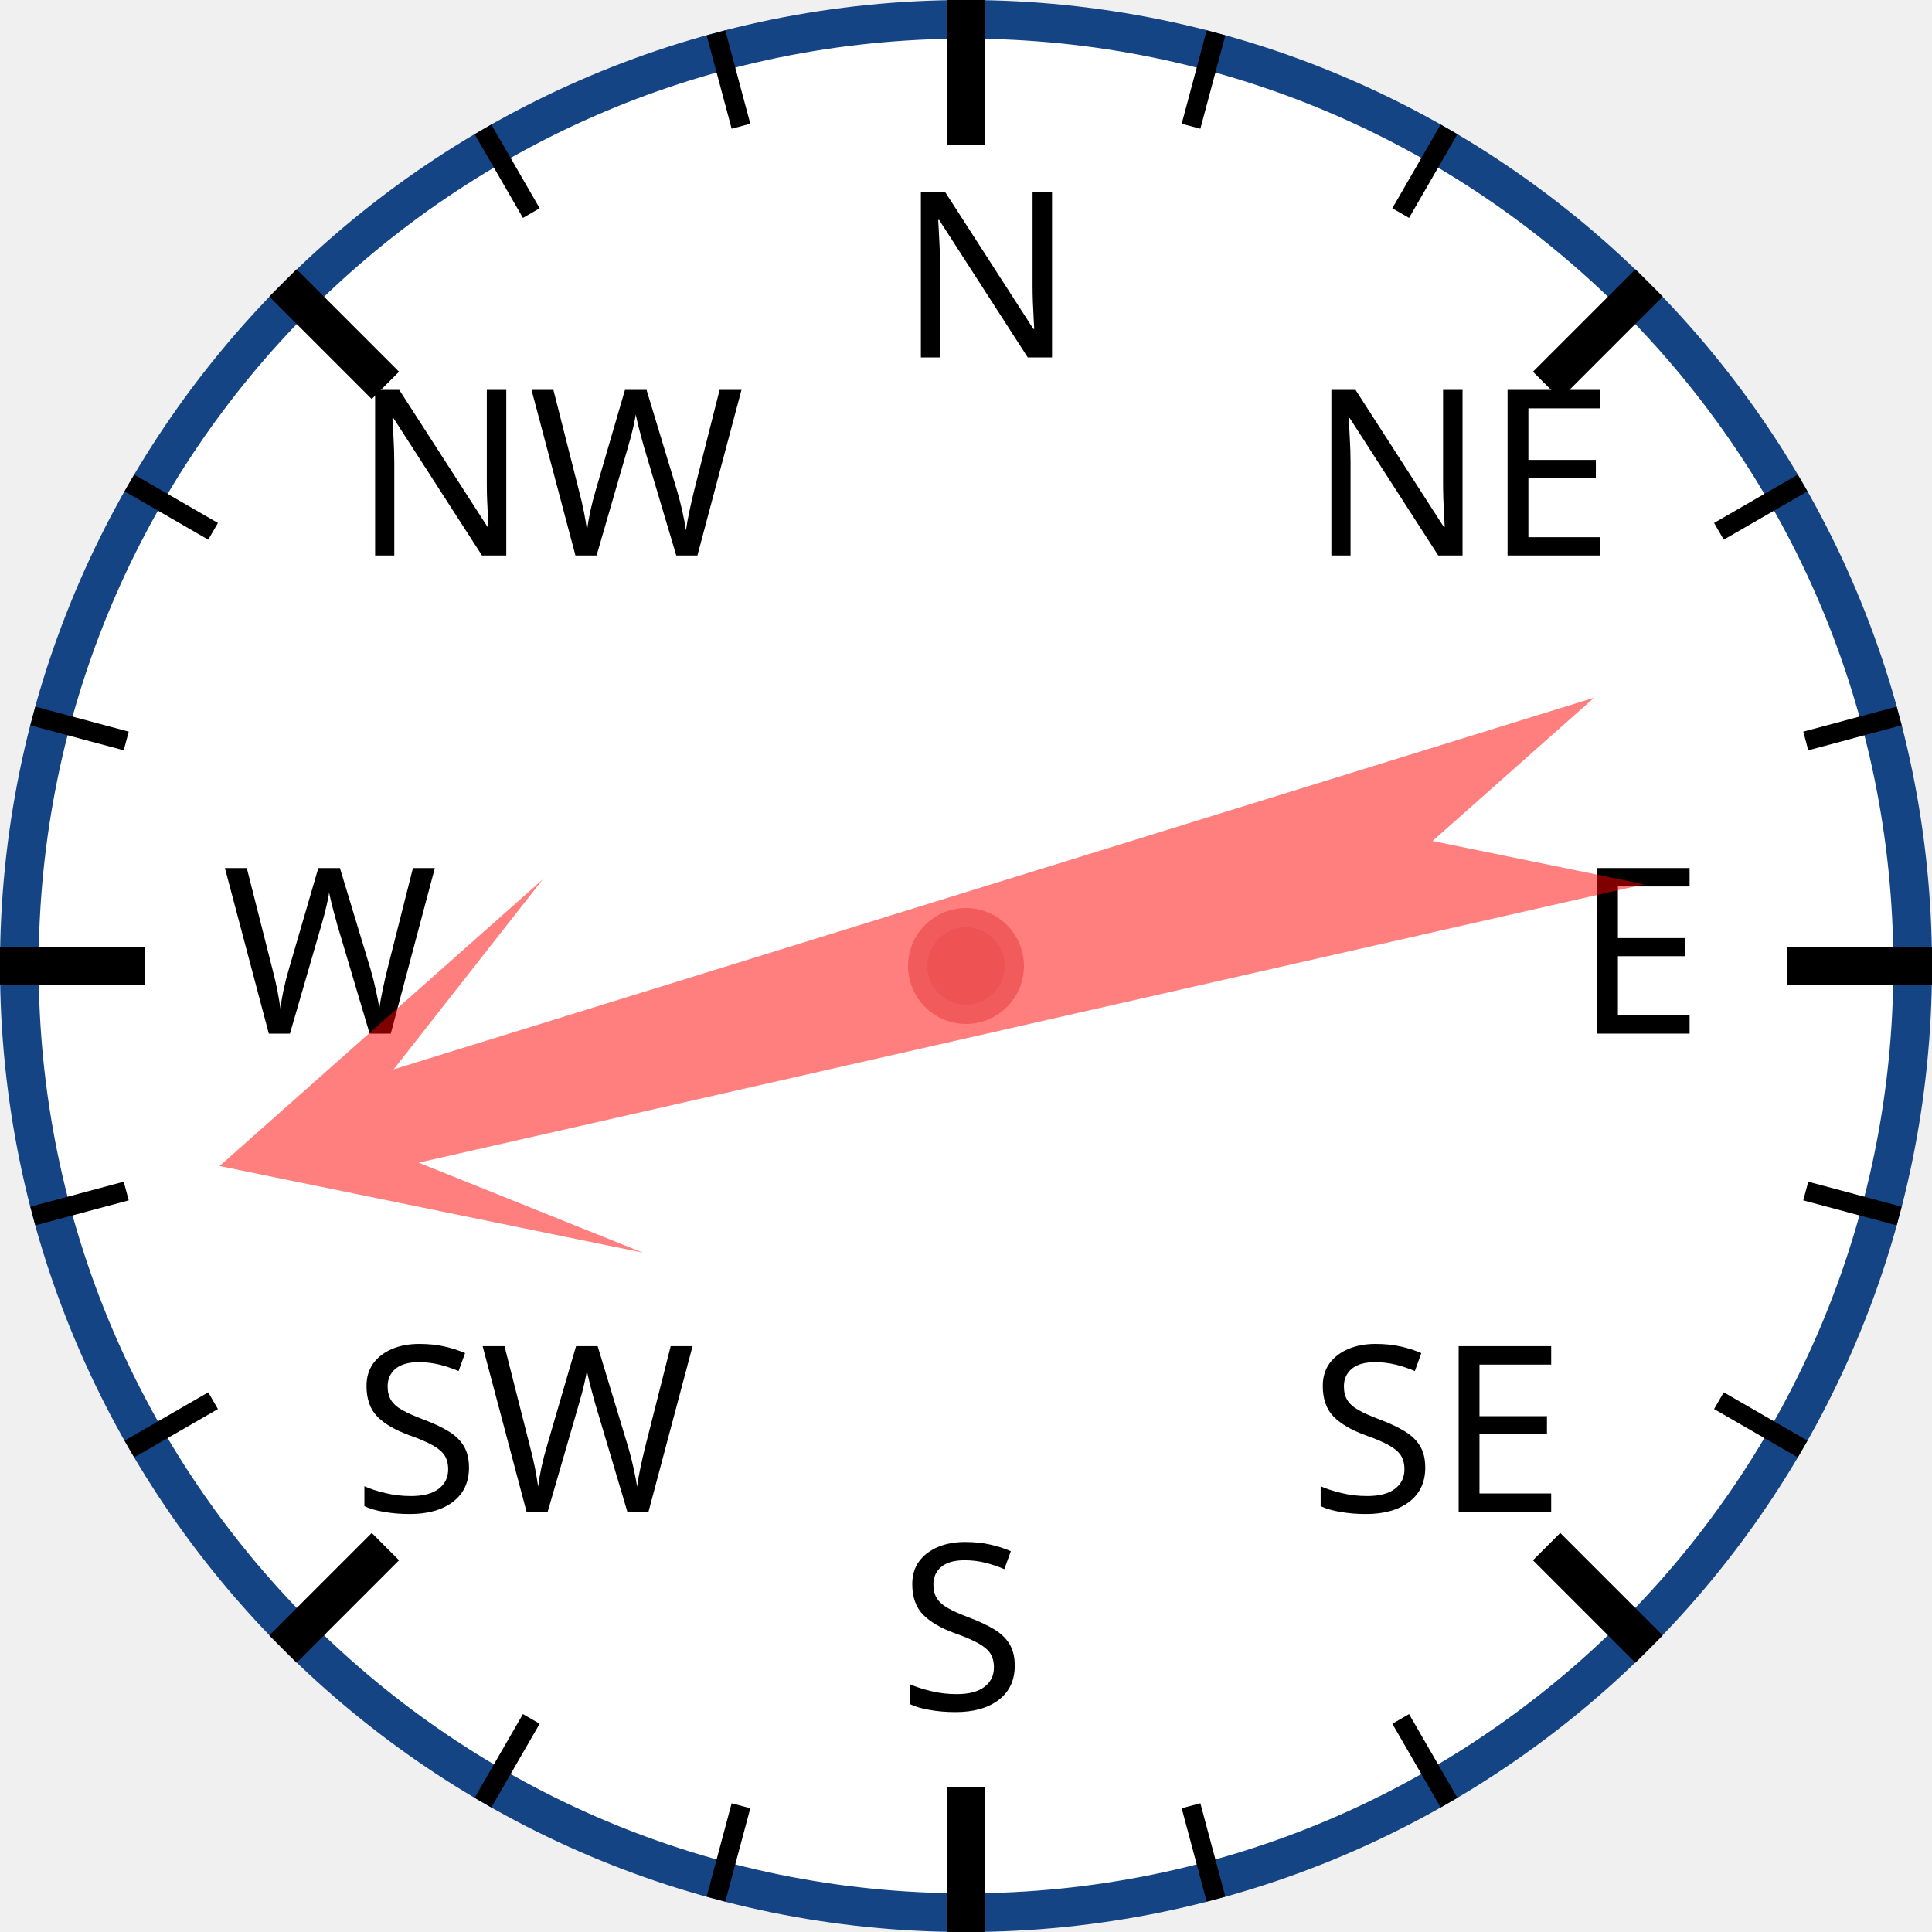
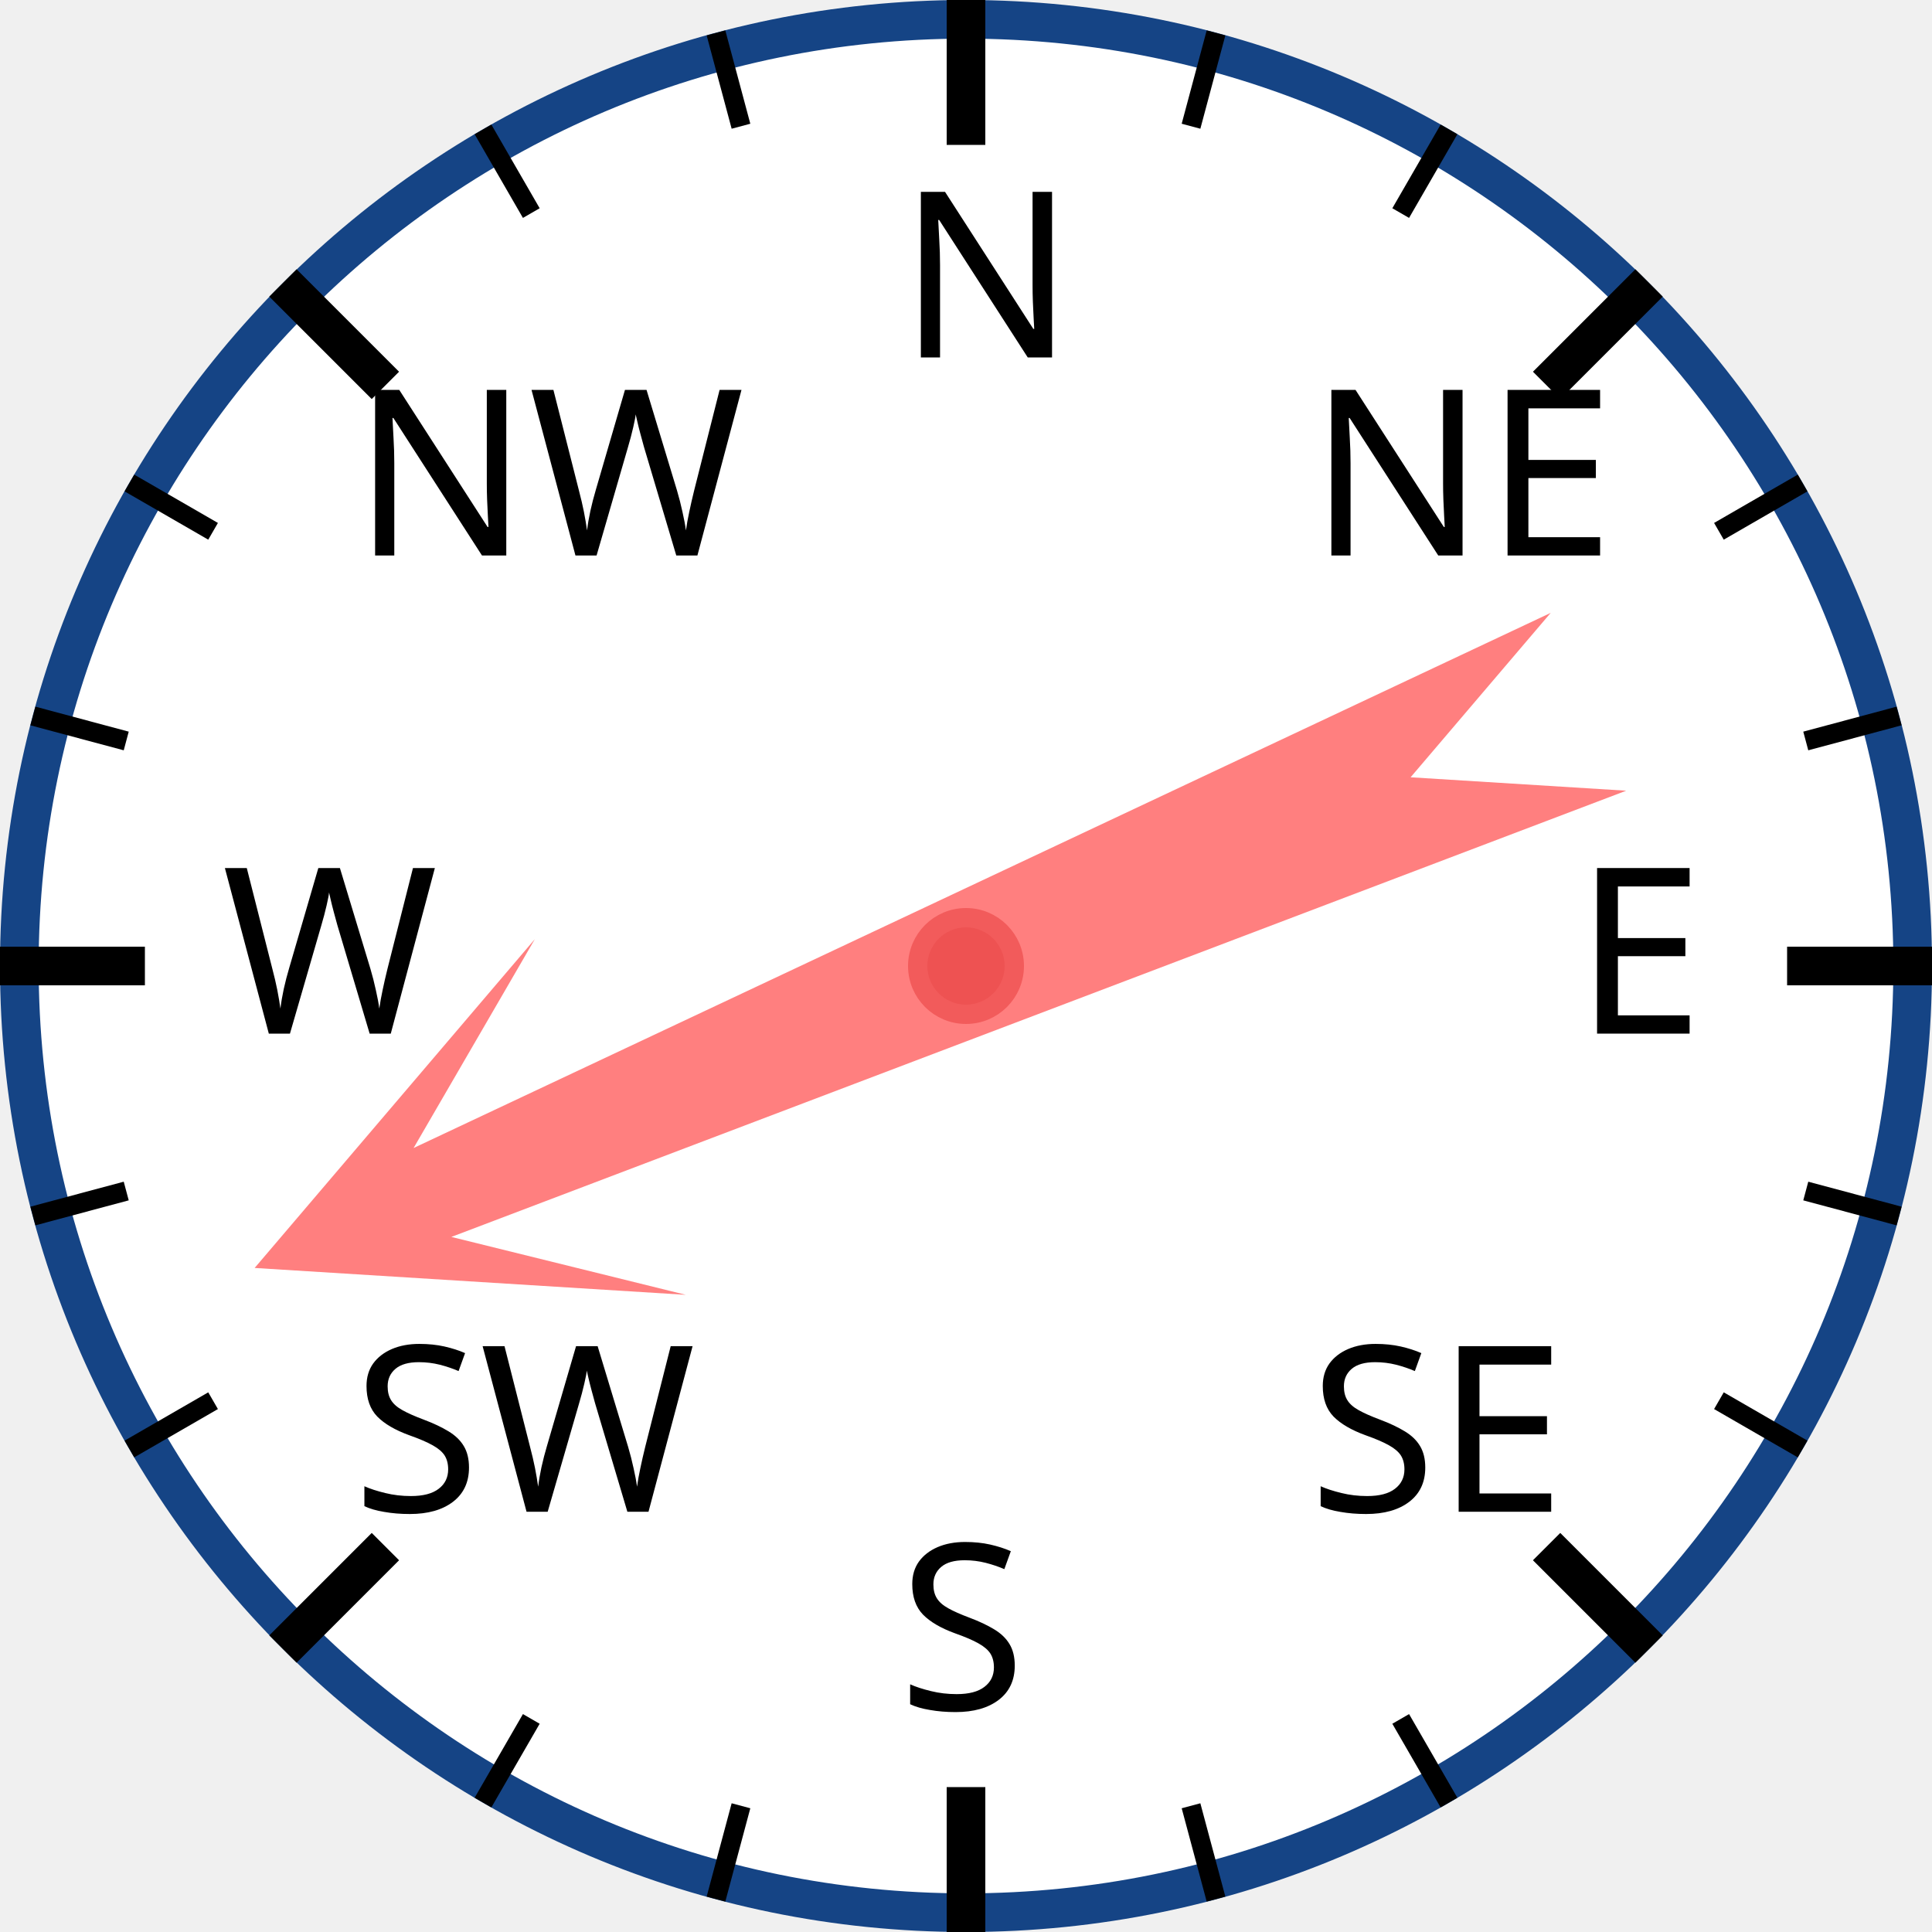
<svg xmlns="http://www.w3.org/2000/svg" width="120px" height="120px" viewBox="0 0 200 200">
  <circle cx="100" cy="100" r="98" style="fill: white; stroke: #154485; stroke-width: 4;" />
  <text x="93.0" y="37.0" style="font-family: sans-serif; font-size: 18pt;">N</text>
  <line x1="100.0" y1="0.0" x2="100.0" y2="15.0" style="stroke: black; stroke-width: 4;" />
  <line x1="74.118" y1="3.407" x2="76.706" y2="13.067" style="stroke: black; stroke-width: 2;" />
  <line x1="50" y1="13.397" x2="55" y2="22.058" style="stroke: black; stroke-width: 2;" />
  <text x="36.503" y="57.503" style="font-family: sans-serif; font-size: 18pt;">NW</text>
  <line x1="29.289" y1="29.289" x2="39.896" y2="39.896" style="stroke: black; stroke-width: 4;" />
  <line x1="13.397" y1="50" x2="22.058" y2="55" style="stroke: black; stroke-width: 2;" />
  <line x1="3.407" y1="74.118" x2="13.067" y2="76.706" style="stroke: black; stroke-width: 2;" />
  <text x="23.0" y="107.0" style="font-family: sans-serif; font-size: 18pt;">W</text>
  <line x1="0.0" y1="100.0" x2="15.0" y2="100.0" style="stroke: black; stroke-width: 4;" />
  <line x1="3.407" y1="125.882" x2="13.067" y2="123.294" style="stroke: black; stroke-width: 2;" />
  <line x1="13.397" y1="150" x2="22.058" y2="145" style="stroke: black; stroke-width: 2;" />
  <text x="36.503" y="156.497" style="font-family: sans-serif; font-size: 18pt;">SW</text>
  <line x1="29.289" y1="170.711" x2="39.896" y2="160.104" style="stroke: black; stroke-width: 4;" />
  <line x1="50" y1="186.603" x2="55" y2="177.942" style="stroke: black; stroke-width: 2;" />
  <line x1="74.118" y1="196.593" x2="76.706" y2="186.933" style="stroke: black; stroke-width: 2;" />
  <text x="93" y="177.0" style="font-family: sans-serif; font-size: 18pt;">S</text>
  <line x1="100" y1="200.0" x2="100" y2="185.0" style="stroke: black; stroke-width: 4;" />
  <line x1="125.882" y1="196.593" x2="123.294" y2="186.933" style="stroke: black; stroke-width: 2;" />
  <line x1="150.0" y1="186.603" x2="145.0" y2="177.942" style="stroke: black; stroke-width: 2;" />
  <text x="135.497" y="156.497" style="font-family: sans-serif; font-size: 18pt;">SE</text>
  <line x1="170.711" y1="170.711" x2="160.104" y2="160.104" style="stroke: black; stroke-width: 4;" />
  <line x1="186.603" y1="150" x2="177.942" y2="145" style="stroke: black; stroke-width: 2;" />
  <line x1="196.593" y1="125.882" x2="186.933" y2="123.294" style="stroke: black; stroke-width: 2;" />
  <text x="163.0" y="107" style="font-family: sans-serif; font-size: 18pt;">E</text>
  <line x1="200.0" y1="100" x2="185.0" y2="100" style="stroke: black; stroke-width: 4;" />
  <line x1="196.593" y1="74.118" x2="186.933" y2="76.706" style="stroke: black; stroke-width: 2;" />
  <line x1="186.603" y1="50" x2="177.942" y2="55" style="stroke: black; stroke-width: 2;" />
  <text x="135.497" y="57.503" style="font-family: sans-serif; font-size: 18pt;">NE</text>
  <line x1="170.711" y1="29.289" x2="160.104" y2="39.896" style="stroke: black; stroke-width: 4;" />
  <line x1="150" y1="13.397" x2="145" y2="22.058" style="stroke: black; stroke-width: 2;" />
  <line x1="125.882" y1="3.407" x2="123.294" y2="13.067" style="stroke: black; stroke-width: 2;" />
-   <polygon points="100 20 120 60 105 40 110 170 100 150 90 170 95 40 80 60" style="fill: red; fill-opacity: 0.5;" transform="rotate(255,100,100)" />
+   <polygon points="100 20 120 60 105 40 110 170 100 150 90 170 95 40 80 60" style="fill: red; fill-opacity: 0.5;" transform="rotate(247,100,100)" />
  <circle cx="100" cy="100" r="5" style="fill: #EE5252; stroke: #F25B5B; stroke-width: 2;" />
</svg>
